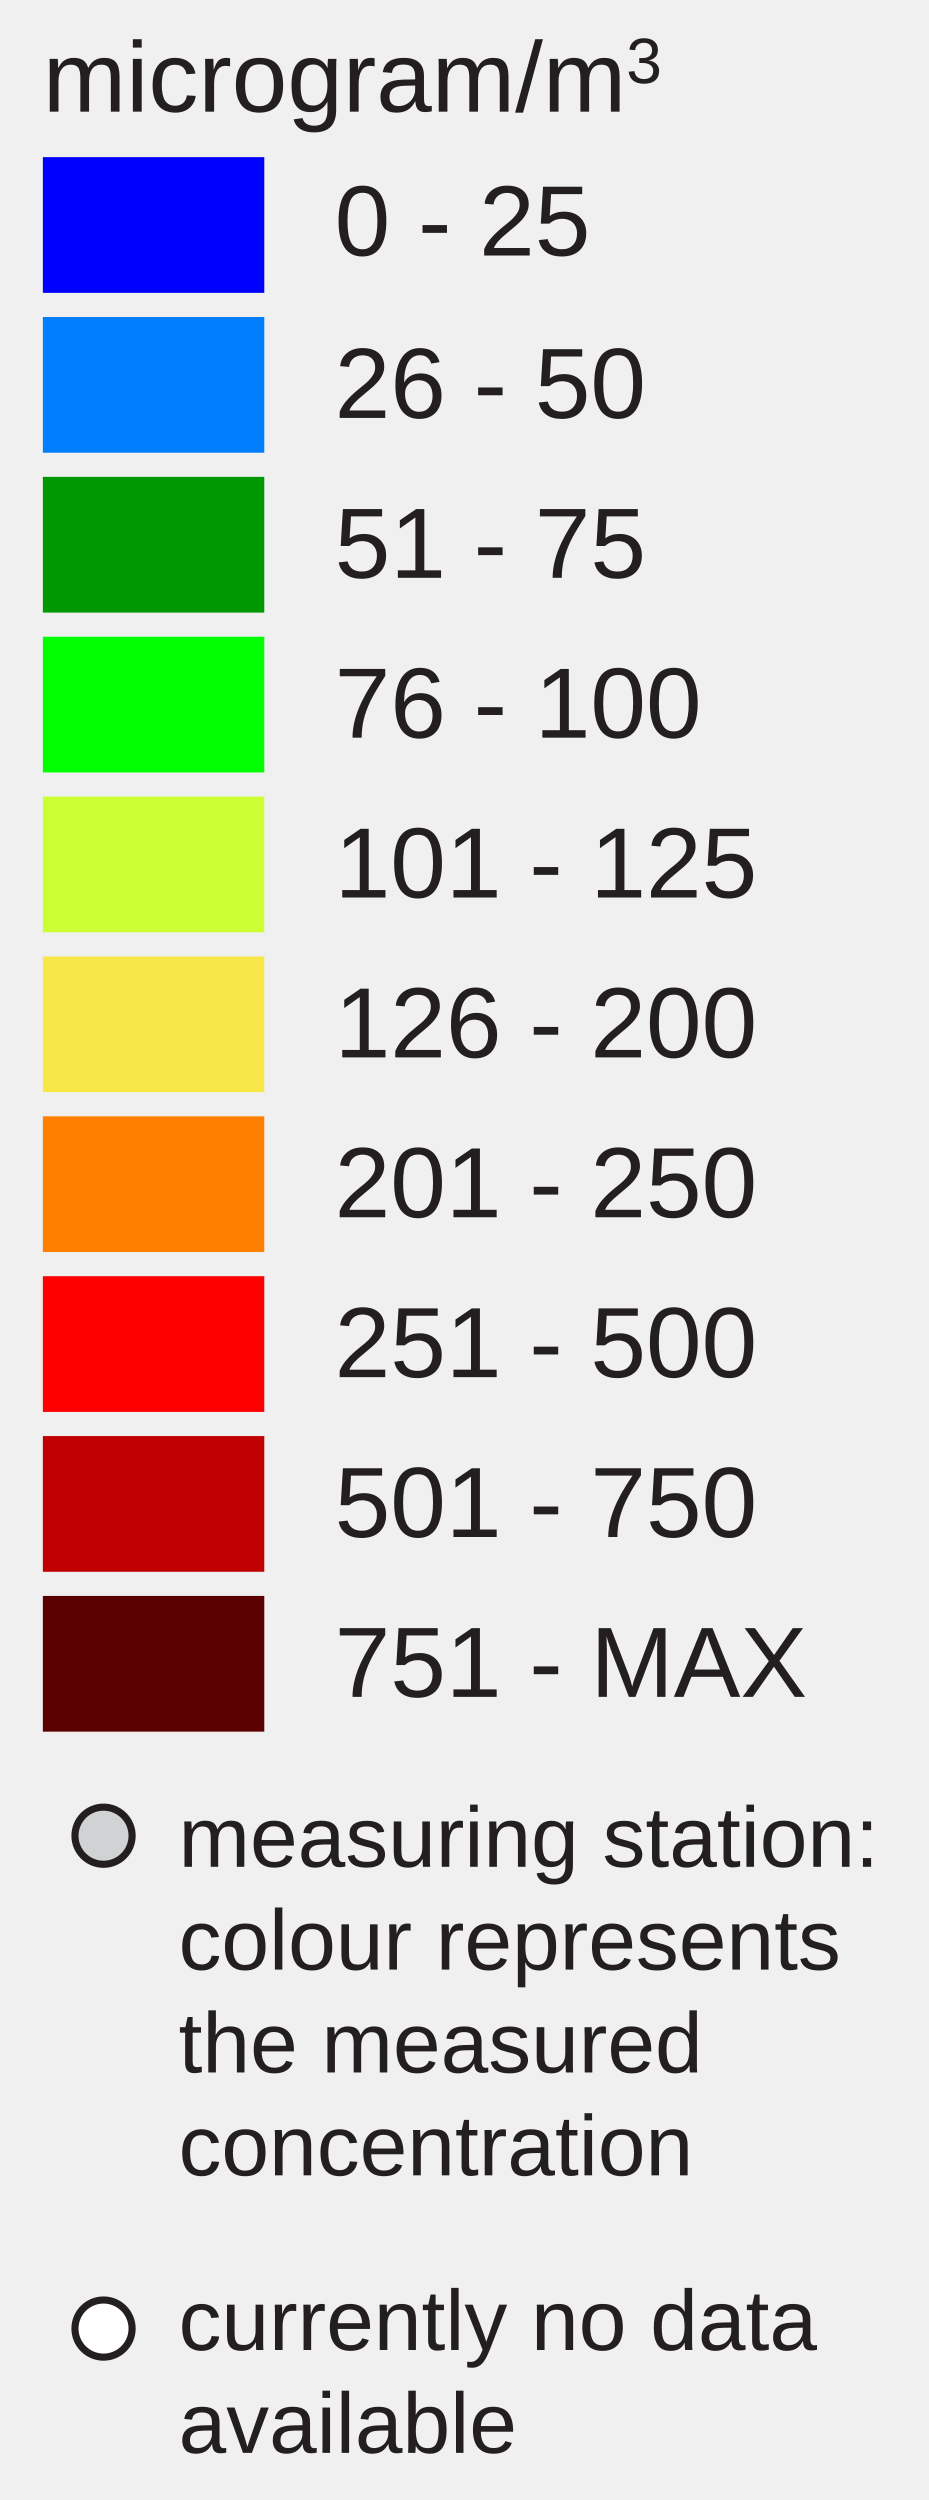
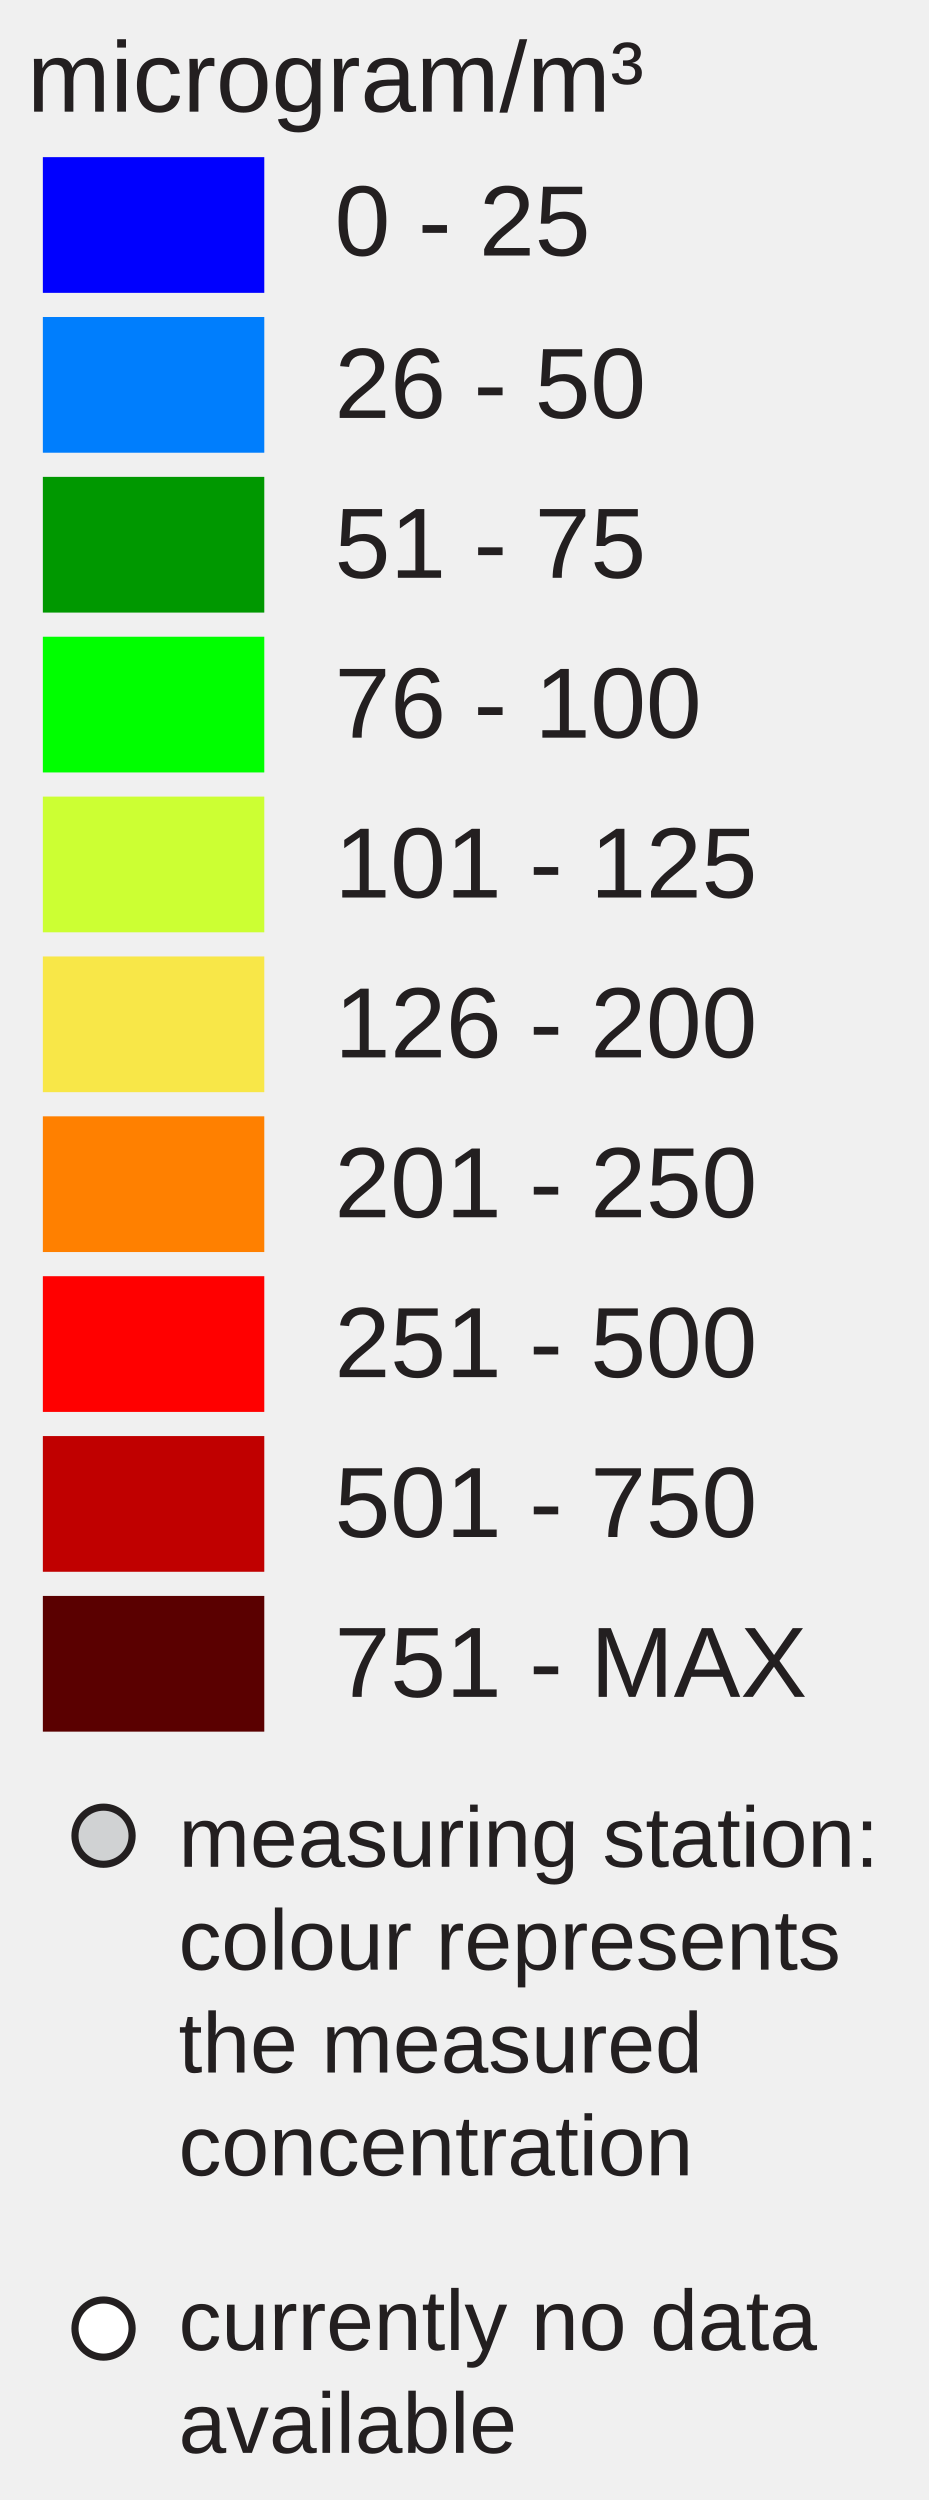
<svg xmlns="http://www.w3.org/2000/svg" version="1.1" id="Layer_1" x="0px" y="0px" width="130px" height="350px" viewBox="0 0 130 350" enable-background="new 0 0 130 350" xml:space="preserve">
+   <rect x="6" y="22" fill="#0000FF" width="31" height="19" />
+   <rect x="6" y="44.381" fill="#007EFD" width="31" height="19" />
+   <rect x="6" y="66.762" fill="#009800" width="31" height="19" />
+   <rect x="6" y="89.143" fill="#00FF00" width="31" height="19" />
+   <rect x="6" y="111.524" fill="#CCFF33" width="31" height="19" />
+   <rect x="6" y="133.905" fill="#F8E748" width="31" height="19" />
+   <rect x="6" y="156.286" fill="#FF8000" width="31" height="19" />
+   <rect x="6" y="178.668" fill="#FF0000" width="31" height="19" />
+   <rect x="6" y="201.049" fill="#C00000" width="31" height="19" />
+   <rect x="6" y="223.43" fill="#5A0000" width="31" height="19" />
  <text transform="matrix(1 0 0 1 46.853 35.7705)" fill="#231F20" font-family="Arial" font-size="14">0 - 25</text>
  <text transform="matrix(1 0 0 1 46.853 58.5112)" fill="#231F20" font-family="Arial" font-size="14">26 - 50</text>
  <text transform="matrix(1 0 0 1 46.853 80.8926)" fill="#231F20" font-family="Arial" font-size="14">51 - 75</text>
  <text transform="matrix(1 0 0 1 46.853 103.2734)" fill="#231F20" font-family="Arial" font-size="14">76 - 100</text>
  <text transform="matrix(1 0 0 1 46.853 125.6548)" fill="#231F20" font-family="Arial" font-size="14">101 - 125</text>
  <text transform="matrix(1 0 0 1 46.853 148.0352)" fill="#231F20" font-family="Arial" font-size="14">126 - 200</text>
  <text transform="matrix(1 0 0 1 46.853 170.417)" fill="#231F20" font-family="Arial" font-size="14">201 - 250</text>
  <text transform="matrix(1 0 0 1 46.853 192.7988)" fill="#231F20" font-family="Arial" font-size="14">251 - 500</text>
  <text transform="matrix(1 0 0 1 46.853 215.1797)" fill="#231F20" font-family="Arial" font-size="14">501 - 750</text>
  <text transform="matrix(1 0 0 1 46.853 237.5605)" fill="#231F20" font-family="Arial" font-size="14">751 - MAX</text>
-   <text transform="matrix(1 0 0 1 6 15.6313)">
-     <tspan x="0" y="0" fill="#231F20" font-family="Arial" font-size="14">microgram/m</tspan>
-     <tspan x="81.669" y="-4" fill="#231F20" font-family="Arial" font-size="9">3</tspan>
-   </text>
+   <text font-size="14" font-family="Arial" transform="translate(3.8027 15.631)" fill="#231F20">microgram/m³</text>
  <circle fill="#D0D2D3" stroke="#231F20" stroke-miterlimit="10" cx="14.495" cy="257" r="4" />
  <circle fill="#FFFFFF" stroke="#231F20" stroke-miterlimit="10" cx="14.495" cy="326" r="4" />
-   <text transform="matrix(1 0 0 1 25 261.3477)">
-     <tspan x="0" y="0" fill="#231F20" font-family="Arial" font-size="12">measuring station: </tspan>
-     <tspan x="0" y="14.4" fill="#231F20" font-family="Arial" font-size="12">colour represents </tspan>
-     <tspan x="0" y="28.8" fill="#231F20" font-family="Arial" font-size="12">the measured </tspan>
-     <tspan x="0" y="43.2" fill="#231F20" font-family="Arial" font-size="12">concentration</tspan>
-   </text>
-   <text transform="matrix(1 0 0 1 25 329)">
-     <tspan x="0" y="0" fill="#231F20" font-family="Arial" font-size="12">currently no data </tspan>
-     <tspan x="0" y="14.4" fill="#231F20" font-family="Arial" font-size="12">available</tspan>
-   </text>
-   <g>
-     <rect x="6" y="22" fill="#0000FF" width="31" height="19" />
-     <rect x="6" y="44.381" fill="#007EFD" width="31" height="19" />
-     <rect x="6" y="66.762" fill="#009800" width="31" height="19" />
-     <rect x="6" y="89.143" fill="#00FF00" width="31" height="19" />
-     <rect x="6" y="111.524" fill="#CCFF33" width="31" height="19" />
-     <rect x="6" y="133.905" fill="#F8E748" width="31" height="19" />
-     <rect x="6" y="156.286" fill="#FF8000" width="31" height="19" />
-     <rect x="6" y="178.668" fill="#FF0000" width="31" height="19" />
-     <rect x="6" y="201.049" fill="#C00000" width="31" height="19" />
-     <rect x="6" y="223.43" fill="#5A0000" width="31" height="19" />
-   </g>
+   <text font-size="12" font-family="Arial" transform="translate(25 261.35)" fill="#231F20">measuring station:</text>
+   <text font-size="12" font-family="Arial" transform="translate(25 275.75)" fill="#231F20">colour represents</text>
+   <text font-size="12" font-family="Arial" transform="translate(25 290.15)" fill="#231F20">the measured</text>
+   <text font-size="12" font-family="Arial" transform="translate(25 304.55)" fill="#231F20">concentration</text>
+   <text font-size="12" font-family="Arial" transform="translate(25 329)" fill="#231F20">currently no data</text>
+   <text font-size="12" font-family="Arial" transform="translate(25 343.4)" fill="#231F20">available</text>
</svg>
